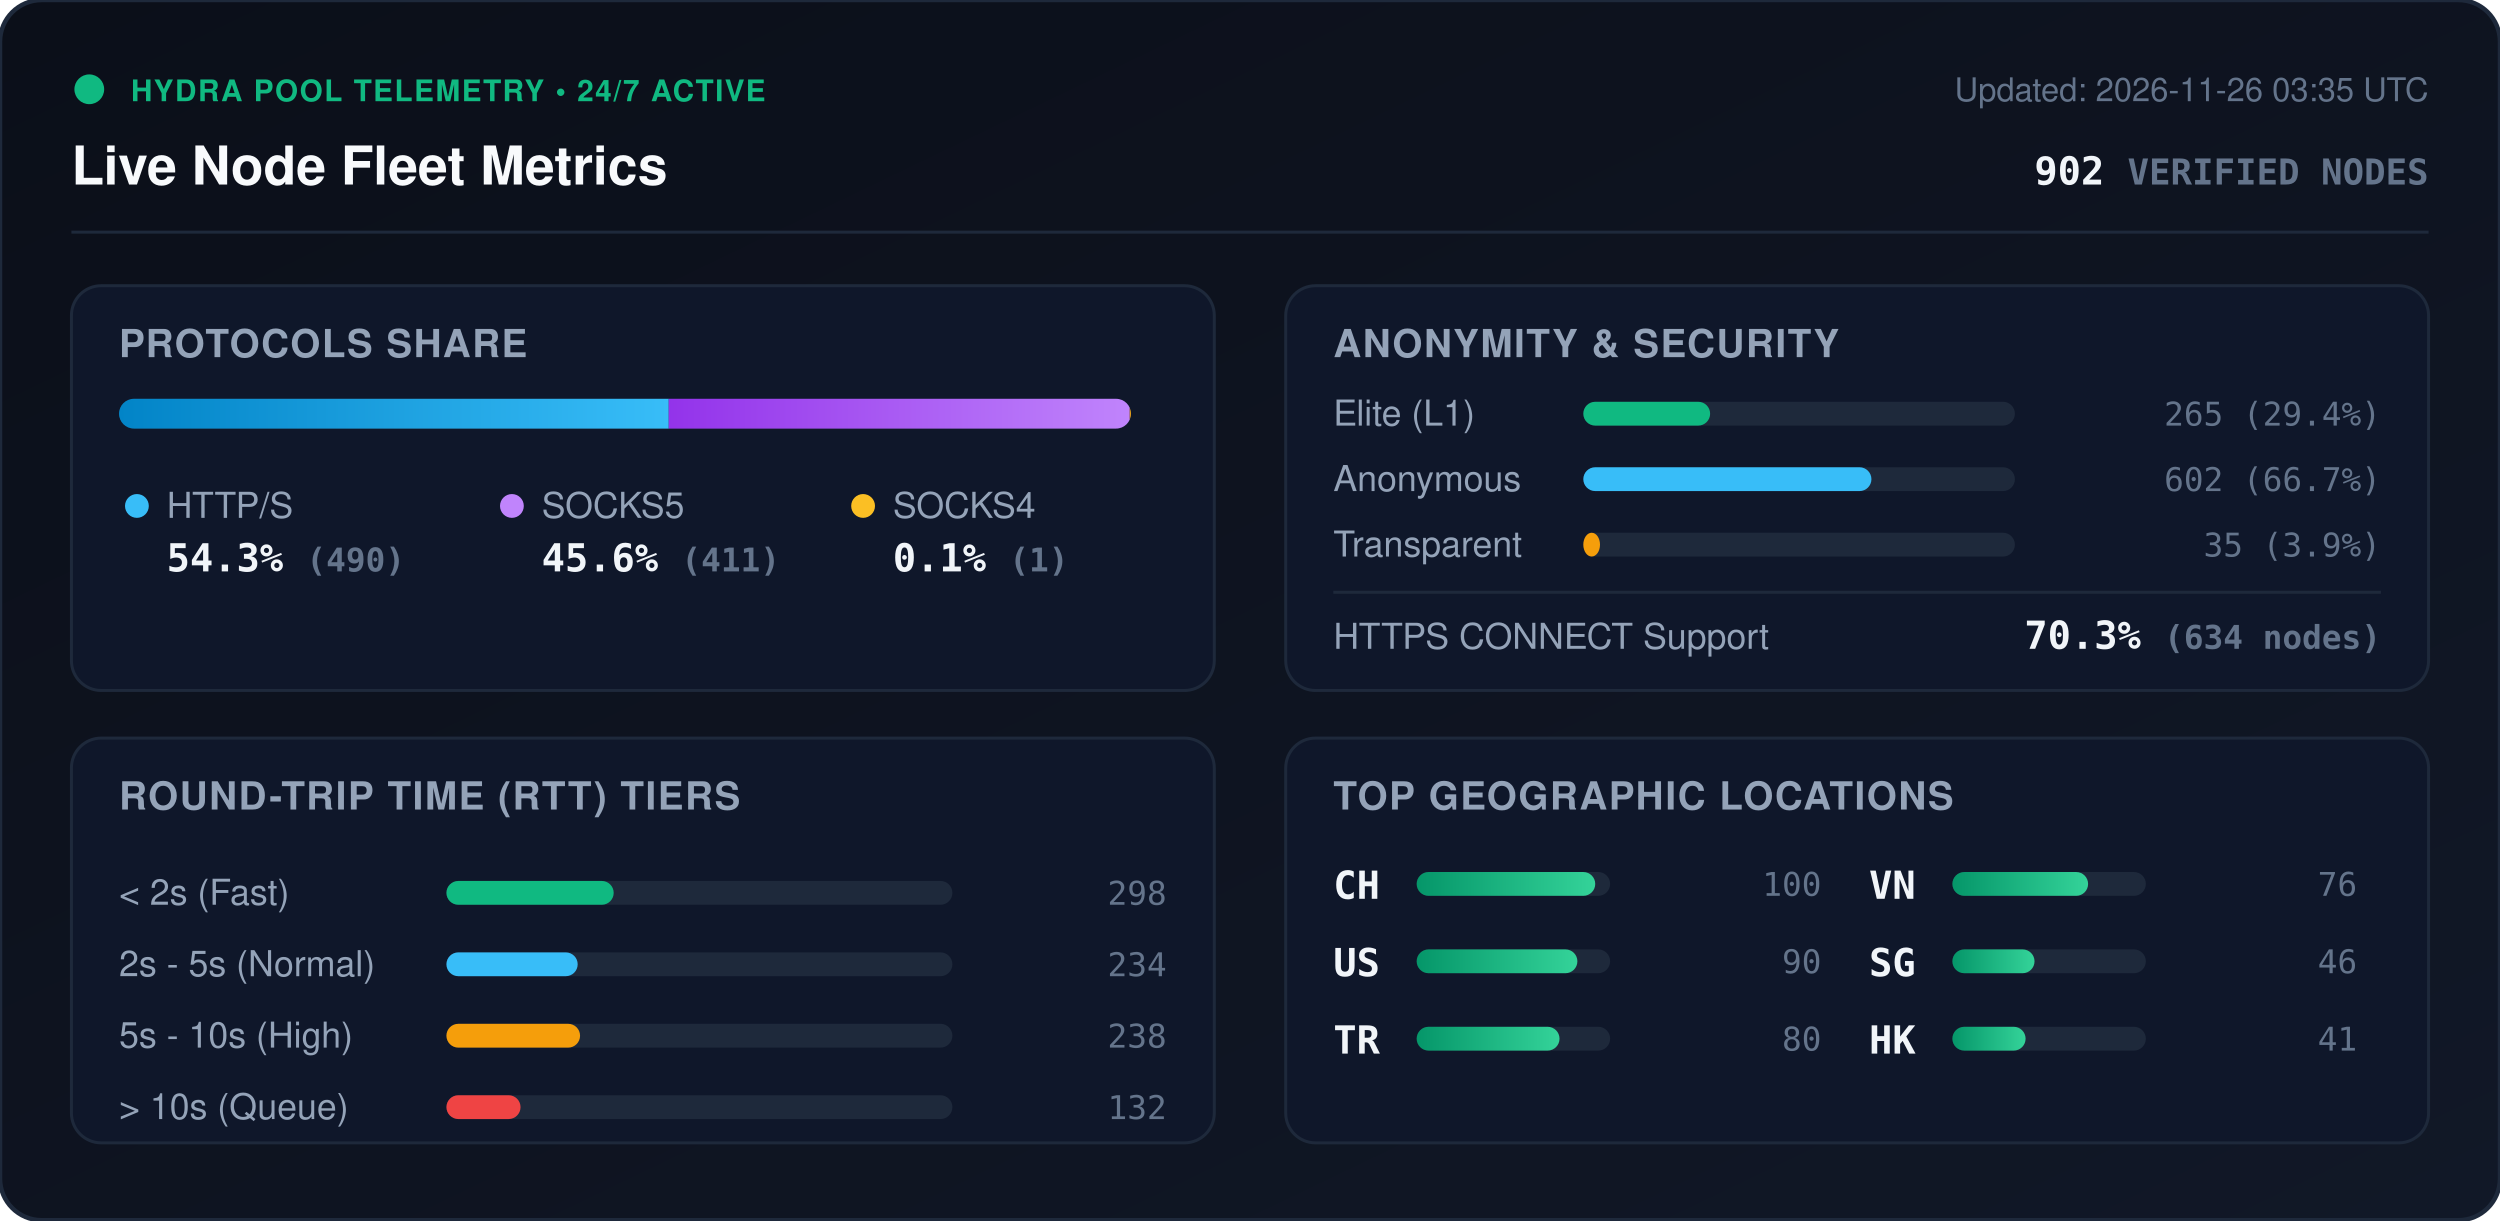
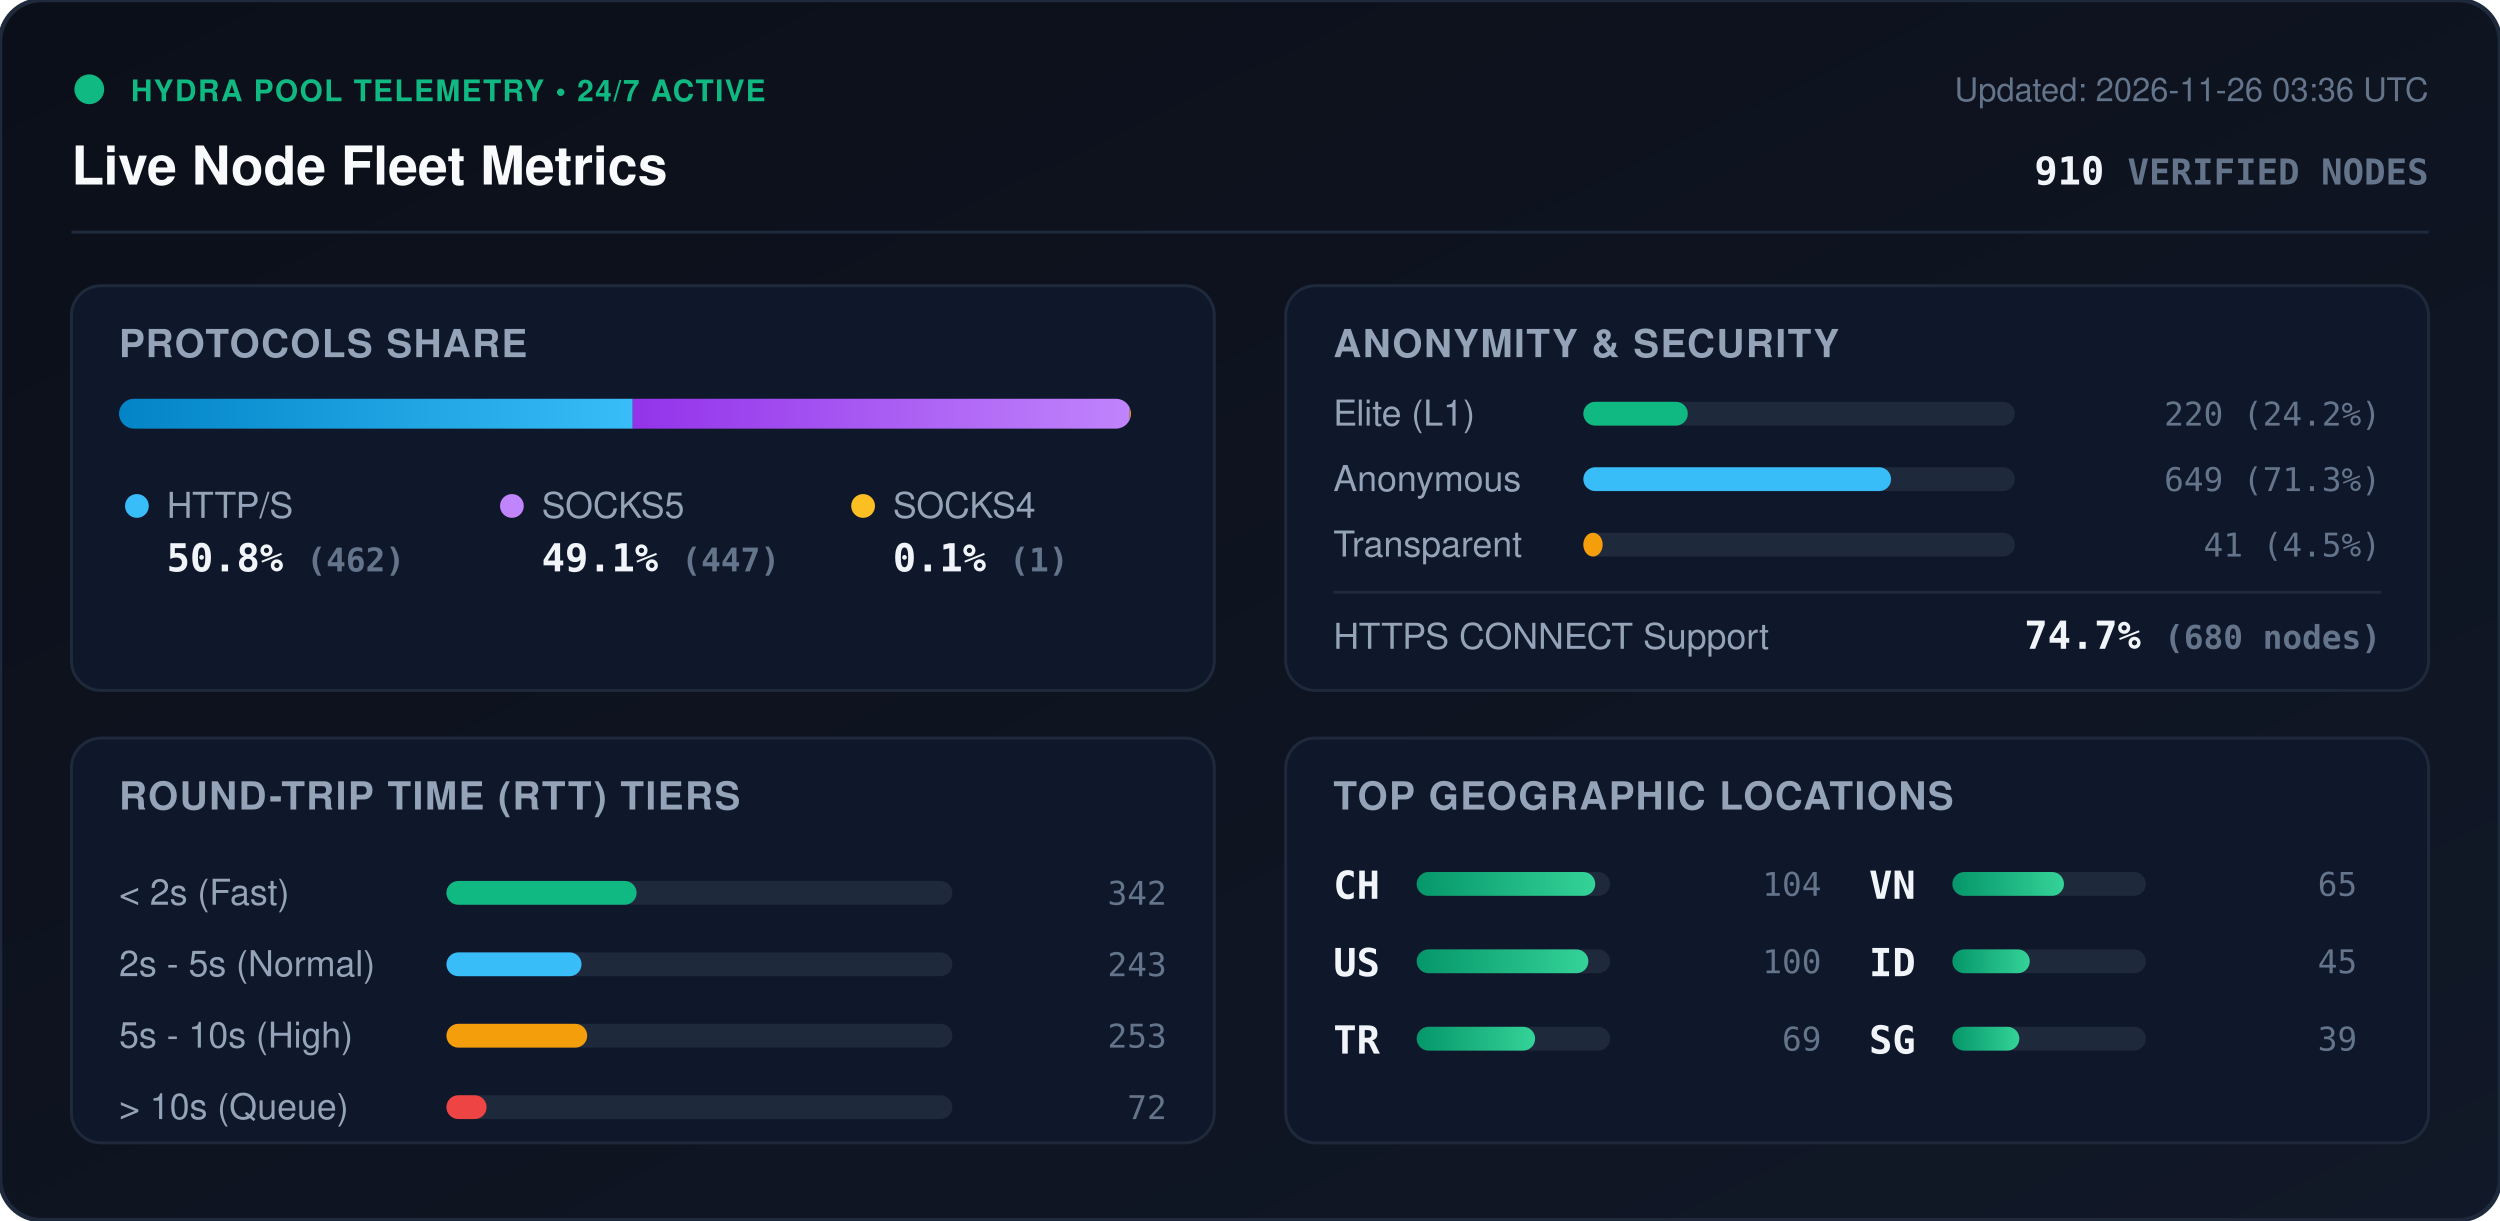
<svg xmlns="http://www.w3.org/2000/svg" viewBox="0 0 840 410" width="840" height="410" style="max-width: 100%; height: auto;">
  <defs>
    <linearGradient id="bg" x1="0%" y1="0%" x2="100%" y2="100%">
      <stop offset="0%" stop-color="#0b0f19" />
      <stop offset="100%" stop-color="#111827" />
    </linearGradient>
    <linearGradient id="bar-http" x1="0%" y1="0%" x2="100%" y2="0%">
      <stop offset="0%" stop-color="#0284c7" />
      <stop offset="100%" stop-color="#38bdf8" />
    </linearGradient>
    <linearGradient id="bar-socks5" x1="0%" y1="0%" x2="100%" y2="0%">
      <stop offset="0%" stop-color="#9333ea" />
      <stop offset="100%" stop-color="#c084fc" />
    </linearGradient>
    <linearGradient id="bar-socks4" x1="0%" y1="0%" x2="100%" y2="0%">
      <stop offset="0%" stop-color="#d97706" />
      <stop offset="100%" stop-color="#fbbf24" />
    </linearGradient>
    <linearGradient id="bar-green" x1="0%" y1="0%" x2="100%" y2="0%">
      <stop offset="0%" stop-color="#059669" />
      <stop offset="100%" stop-color="#34d399" />
    </linearGradient>
    <clipPath id="prog-track-clip">
      <rect width="340.0" height="10" rx="5" />
    </clipPath>
    <style>
      .title { font: 700 18px -apple-system, BlinkMacSystemFont, 'Segoe UI', Helvetica, Arial, sans-serif; fill: #f8fafc; }
      .sub { font: 500 11px -apple-system, BlinkMacSystemFont, 'Segoe UI', Helvetica, Arial, sans-serif; fill: #64748b; }
      .section-hdr { font: 600 13px -apple-system, BlinkMacSystemFont, 'Segoe UI', Helvetica, Arial, sans-serif; fill: #94a3b8; letter-spacing: 0.5px; }
      .metric-val { font: 700 13px -apple-system, BlinkMacSystemFont, 'Segoe UI', Helvetica, Arial, sans-serif; fill: #f1f5f9; }
      .metric-lbl { font: 500 12px -apple-system, BlinkMacSystemFont, 'Segoe UI', Helvetica, Arial, sans-serif; fill: #94a3b8; }
      .badge-txt { font: 700 10px -apple-system, BlinkMacSystemFont, 'Segoe UI', Helvetica, Arial, sans-serif; fill: #10b981; letter-spacing: 0.5px; }
      .mono { font-family: ui-monospace, SFMono-Regular, Menlo, Monaco, Consolas, monospace; }
      .pulse { animation: beacon 2s infinite ease-in-out; }
      @keyframes beacon { 0%, 100% { opacity: 1; } 50% { opacity: 0.35; } }
    </style>
  </defs>
  <rect width="840" height="410" rx="14" fill="url(#bg)" stroke="#1e293b" stroke-width="1.5" />
  <g transform="translate(24, 24)">
    <circle cx="6" cy="6" r="5" fill="#10b981" class="pulse" />
    <text x="20" y="10" class="badge-txt">HYDRA POOL TELEMETRY • 24/7 ACTIVE</text>
    <text x="0" y="38" class="title">Live Node Fleet Metrics</text>
-     <text x="792" y="10" text-anchor="end" class="sub">Updated: 2026-11-26 03:35 UTC</text>
-     <text x="792" y="38" text-anchor="end" class="metric-val mono" fill="#38bdf8">902 <tspan font-size="12" fill="#64748b">VERIFIED NODES</tspan>
+     <text x="792" y="10" text-anchor="end" class="sub">Updated: 2026-11-26 03:36 UTC</text>
+     <text x="792" y="38" text-anchor="end" class="metric-val mono" fill="#38bdf8">910 <tspan font-size="12" fill="#64748b">VERIFIED NODES</tspan>
    </text>
  </g>
  <line x1="24" y1="78" x2="816" y2="78" stroke="#1e293b" stroke-width="1" />
  <g transform="translate(24, 96)">
    <rect width="384" height="136" rx="10" fill="#0f172a" stroke="#1e293b" />
    <text x="16" y="24" class="section-hdr">PROTOCOLS SHARE</text>
    <g transform="translate(16, 38)">
      <rect width="340.0" height="10" rx="5" fill="#1e293b" />
      <g clip-path="url(#prog-track-clip)">
-         <rect x="0" width="184.7" height="10" fill="url(#bar-http)" />
-         <rect x="184.7" width="154.9" height="10" fill="url(#bar-socks5)" />
+         <rect x="0" width="172.6" height="10" fill="url(#bar-http)" />
+         <rect x="172.6" width="167.0" height="10" fill="url(#bar-socks5)" />
        <rect x="339.6" width="0.4" height="10" fill="url(#bar-socks4)" />
      </g>
    </g>
    <g transform="translate(16, 68)">
      <circle cx="6" cy="6" r="4" fill="#38bdf8" />
      <text x="16" y="10" class="metric-lbl">HTTP/S</text>
-       <text x="16" y="28" class="metric-val mono">54.3% <tspan font-size="11" fill="#64748b">(490)</tspan>
+       <text x="16" y="28" class="metric-val mono">50.8% <tspan font-size="11" fill="#64748b">(462)</tspan>
      </text>
      <circle cx="132" cy="6" r="4" fill="#c084fc" />
      <text x="142" y="10" class="metric-lbl">SOCKS5</text>
-       <text x="142" y="28" class="metric-val mono">45.6% <tspan font-size="11" fill="#64748b">(411)</tspan>
+       <text x="142" y="28" class="metric-val mono">49.1% <tspan font-size="11" fill="#64748b">(447)</tspan>
      </text>
      <circle cx="250" cy="6" r="4" fill="#fbbf24" />
      <text x="260" y="10" class="metric-lbl">SOCKS4</text>
      <text x="260" y="28" class="metric-val mono">0.1% <tspan font-size="11" fill="#64748b">(1)</tspan>
      </text>
    </g>
  </g>
  <g transform="translate(432, 96)">
    <rect width="384" height="136" rx="10" fill="#0f172a" stroke="#1e293b" />
    <text x="16" y="24" class="section-hdr">ANONYMITY &amp; SECURITY</text>
    <text x="16" y="47" class="metric-lbl">Elite (L1)</text>
    <rect x="100" y="39" width="145.0" height="8" rx="4" fill="#1e293b" />
-     <rect x="100" y="39" width="42.6" height="8" rx="4" fill="#10b981" />
-     <text x="368" y="47" text-anchor="end" class="mono sub" fill="#e2e8f0">265 (29.4%)</text>
+     <rect x="100" y="39" width="35.1" height="8" rx="4" fill="#10b981" />
+     <text x="368" y="47" text-anchor="end" class="mono sub" fill="#e2e8f0">220 (24.2%)</text>
    <text x="16" y="69" class="metric-lbl">Anonymous</text>
    <rect x="100" y="61" width="145.0" height="8" rx="4" fill="#1e293b" />
-     <rect x="100" y="61" width="96.8" height="8" rx="4" fill="#38bdf8" />
-     <text x="368" y="69" text-anchor="end" class="mono sub" fill="#e2e8f0">602 (66.7%)</text>
+     <rect x="100" y="61" width="103.4" height="8" rx="4" fill="#38bdf8" />
+     <text x="368" y="69" text-anchor="end" class="mono sub" fill="#e2e8f0">649 (71.3%)</text>
    <text x="16" y="91" class="metric-lbl">Transparent</text>
    <rect x="100" y="83" width="145.0" height="8" rx="4" fill="#1e293b" />
-     <rect x="100" y="83" width="5.6" height="8" rx="4" fill="#f59e0b" />
-     <text x="368" y="91" text-anchor="end" class="mono sub" fill="#e2e8f0">35 (3.9%)</text>
+     <rect x="100" y="83" width="6.5" height="8" rx="4" fill="#f59e0b" />
+     <text x="368" y="91" text-anchor="end" class="mono sub" fill="#e2e8f0">41 (4.5%)</text>
    <line x1="16" y1="103" x2="368" y2="103" stroke="#1e293b" stroke-width="1" />
    <text x="16" y="122" class="metric-lbl">HTTPS CONNECT Support</text>
-     <text x="368" y="122" text-anchor="end" class="metric-val mono" fill="#34d399">70.3% <tspan font-size="11" fill="#64748b">(634 nodes)</tspan>
+     <text x="368" y="122" text-anchor="end" class="metric-val mono" fill="#34d399">74.7% <tspan font-size="11" fill="#64748b">(680 nodes)</tspan>
    </text>
  </g>
  <g transform="translate(24, 248)">
    <rect width="384" height="136" rx="10" fill="#0f172a" stroke="#1e293b" />
    <text x="16" y="24" class="section-hdr">ROUND-TRIP TIME (RTT) TIERS</text>
    <g transform="translate(16, 42)">
      <text x="0" y="14" class="metric-lbl">&lt; 2s (Fast)</text>
      <rect x="110" y="6" width="170" height="8" rx="4" fill="#1e293b" />
-       <rect x="110" y="6" width="56.2" height="8" rx="4" fill="#10b981" />
-       <text x="352" y="14" text-anchor="end" class="mono sub">298</text>
+       <rect x="110" y="6" width="63.9" height="8" rx="4" fill="#10b981" />
+       <text x="352" y="14" text-anchor="end" class="mono sub">342</text>
      <text x="0" y="38" class="metric-lbl">2s - 5s (Normal)</text>
      <rect x="110" y="30" width="170" height="8" rx="4" fill="#1e293b" />
-       <rect x="110" y="30" width="44.1" height="8" rx="4" fill="#38bdf8" />
-       <text x="352" y="38" text-anchor="end" class="mono sub">234</text>
+       <rect x="110" y="30" width="45.4" height="8" rx="4" fill="#38bdf8" />
+       <text x="352" y="38" text-anchor="end" class="mono sub">243</text>
      <text x="0" y="62" class="metric-lbl">5s - 10s (High)</text>
      <rect x="110" y="54" width="170" height="8" rx="4" fill="#1e293b" />
-       <rect x="110" y="54" width="44.9" height="8" rx="4" fill="#f59e0b" />
-       <text x="352" y="62" text-anchor="end" class="mono sub">238</text>
+       <rect x="110" y="54" width="47.3" height="8" rx="4" fill="#f59e0b" />
+       <text x="352" y="62" text-anchor="end" class="mono sub">253</text>
      <text x="0" y="86" class="metric-lbl">&gt; 10s (Queue)</text>
      <rect x="110" y="78" width="170" height="8" rx="4" fill="#1e293b" />
-       <rect x="110" y="78" width="24.9" height="8" rx="4" fill="#ef4444" />
-       <text x="352" y="86" text-anchor="end" class="mono sub">132</text>
+       <rect x="110" y="78" width="13.5" height="8" rx="4" fill="#ef4444" />
+       <text x="352" y="86" text-anchor="end" class="mono sub">72</text>
    </g>
  </g>
  <g transform="translate(432, 248)">
    <rect width="384" height="136" rx="10" fill="#0f172a" stroke="#1e293b" />
    <text x="16" y="24" class="section-hdr">TOP GEOGRAPHIC LOCATIONS</text>
    <g transform="translate(16, 42)">
      <g transform="translate(0, 0)">
        <text x="0" y="12" class="mono metric-val" font-size="12">CH</text>
        <rect x="28" y="3" width="65" height="8" rx="4" fill="#1e293b" />
        <rect x="28" y="3" width="60.0" height="8" rx="4" fill="url(#bar-green)" />
-         <text x="164" y="11" text-anchor="end" class="mono sub">100</text>
+         <text x="164" y="11" text-anchor="end" class="mono sub">104</text>
      </g>
      <g transform="translate(0, 26)">
        <text x="0" y="12" class="mono metric-val" font-size="12">US</text>
        <rect x="28" y="3" width="65" height="8" rx="4" fill="#1e293b" />
-         <rect x="28" y="3" width="54.0" height="8" rx="4" fill="url(#bar-green)" />
-         <text x="164" y="11" text-anchor="end" class="mono sub">90</text>
+         <rect x="28" y="3" width="57.7" height="8" rx="4" fill="url(#bar-green)" />
+         <text x="164" y="11" text-anchor="end" class="mono sub">100</text>
      </g>
      <g transform="translate(0, 52)">
        <text x="0" y="12" class="mono metric-val" font-size="12">TR</text>
        <rect x="28" y="3" width="65" height="8" rx="4" fill="#1e293b" />
-         <rect x="28" y="3" width="48.0" height="8" rx="4" fill="url(#bar-green)" />
-         <text x="164" y="11" text-anchor="end" class="mono sub">80</text>
+         <rect x="28" y="3" width="39.8" height="8" rx="4" fill="url(#bar-green)" />
+         <text x="164" y="11" text-anchor="end" class="mono sub">69</text>
      </g>
      <g transform="translate(180, 0)">
        <text x="0" y="12" class="mono metric-val" font-size="12">VN</text>
        <rect x="28" y="3" width="65" height="8" rx="4" fill="#1e293b" />
-         <rect x="28" y="3" width="45.6" height="8" rx="4" fill="url(#bar-green)" />
-         <text x="164" y="11" text-anchor="end" class="mono sub">76</text>
+         <rect x="28" y="3" width="37.5" height="8" rx="4" fill="url(#bar-green)" />
+         <text x="164" y="11" text-anchor="end" class="mono sub">65</text>
      </g>
      <g transform="translate(180, 26)">
+         <text x="0" y="12" class="mono metric-val" font-size="12">ID</text>
+         <rect x="28" y="3" width="65" height="8" rx="4" fill="#1e293b" />
+         <rect x="28" y="3" width="26.0" height="8" rx="4" fill="url(#bar-green)" />
+         <text x="164" y="11" text-anchor="end" class="mono sub">45</text>
+       </g>
+       <g transform="translate(180, 52)">
        <text x="0" y="12" class="mono metric-val" font-size="12">SG</text>
        <rect x="28" y="3" width="65" height="8" rx="4" fill="#1e293b" />
-         <rect x="28" y="3" width="27.6" height="8" rx="4" fill="url(#bar-green)" />
-         <text x="164" y="11" text-anchor="end" class="mono sub">46</text>
-       </g>
-       <g transform="translate(180, 52)">
-         <text x="0" y="12" class="mono metric-val" font-size="12">HK</text>
-         <rect x="28" y="3" width="65" height="8" rx="4" fill="#1e293b" />
-         <rect x="28" y="3" width="24.6" height="8" rx="4" fill="url(#bar-green)" />
-         <text x="164" y="11" text-anchor="end" class="mono sub">41</text>
+         <rect x="28" y="3" width="22.5" height="8" rx="4" fill="url(#bar-green)" />
+         <text x="164" y="11" text-anchor="end" class="mono sub">39</text>
      </g>
    </g>
  </g>
</svg>
